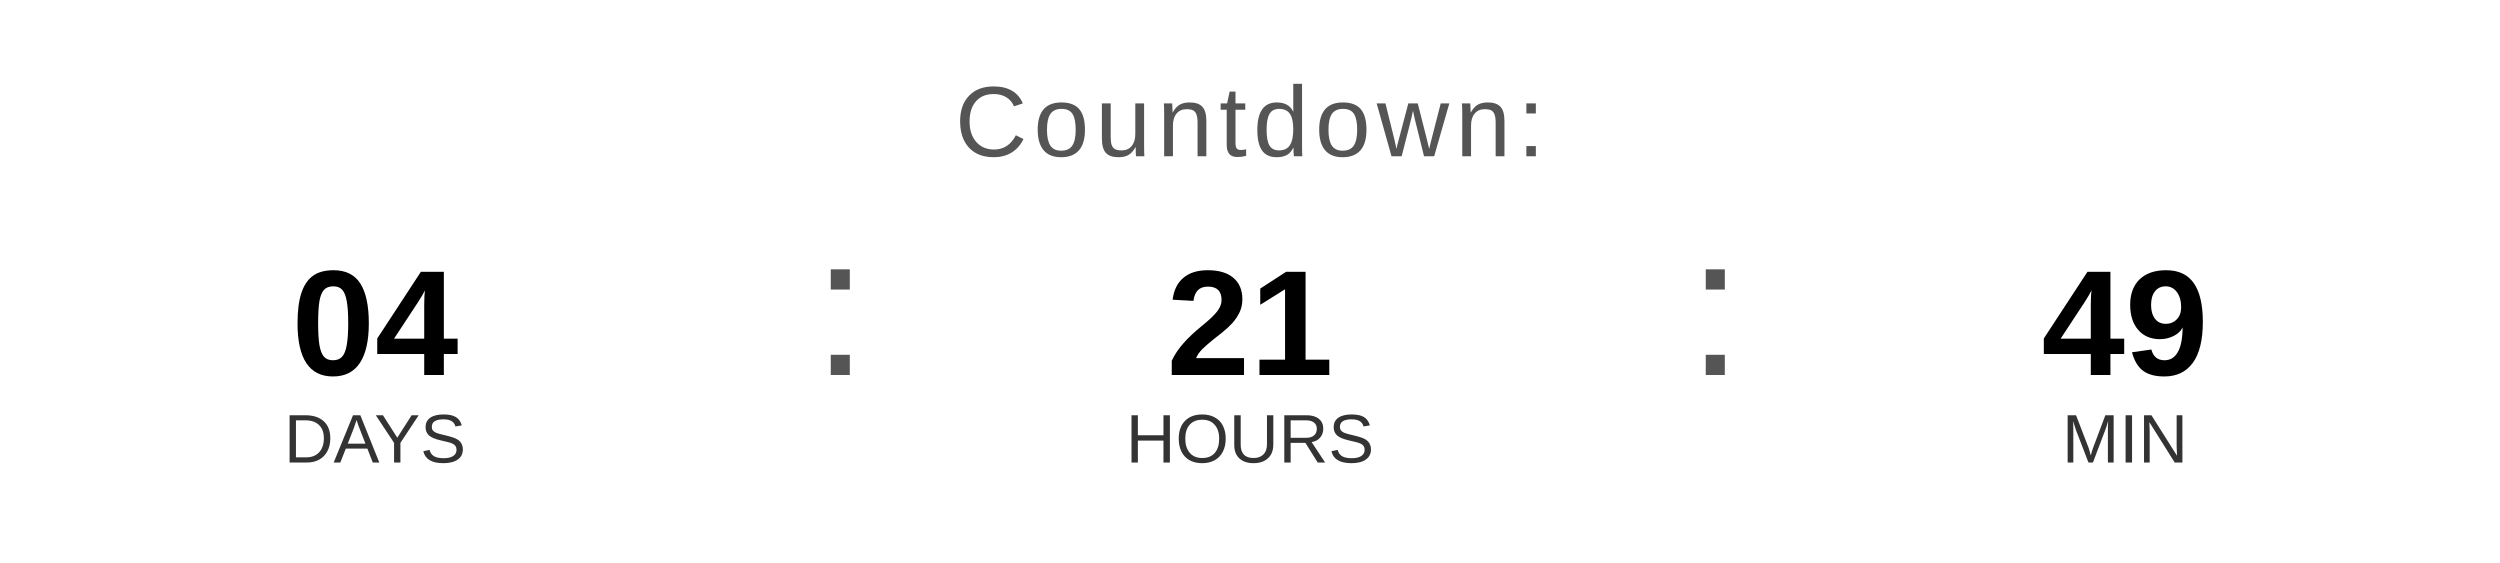
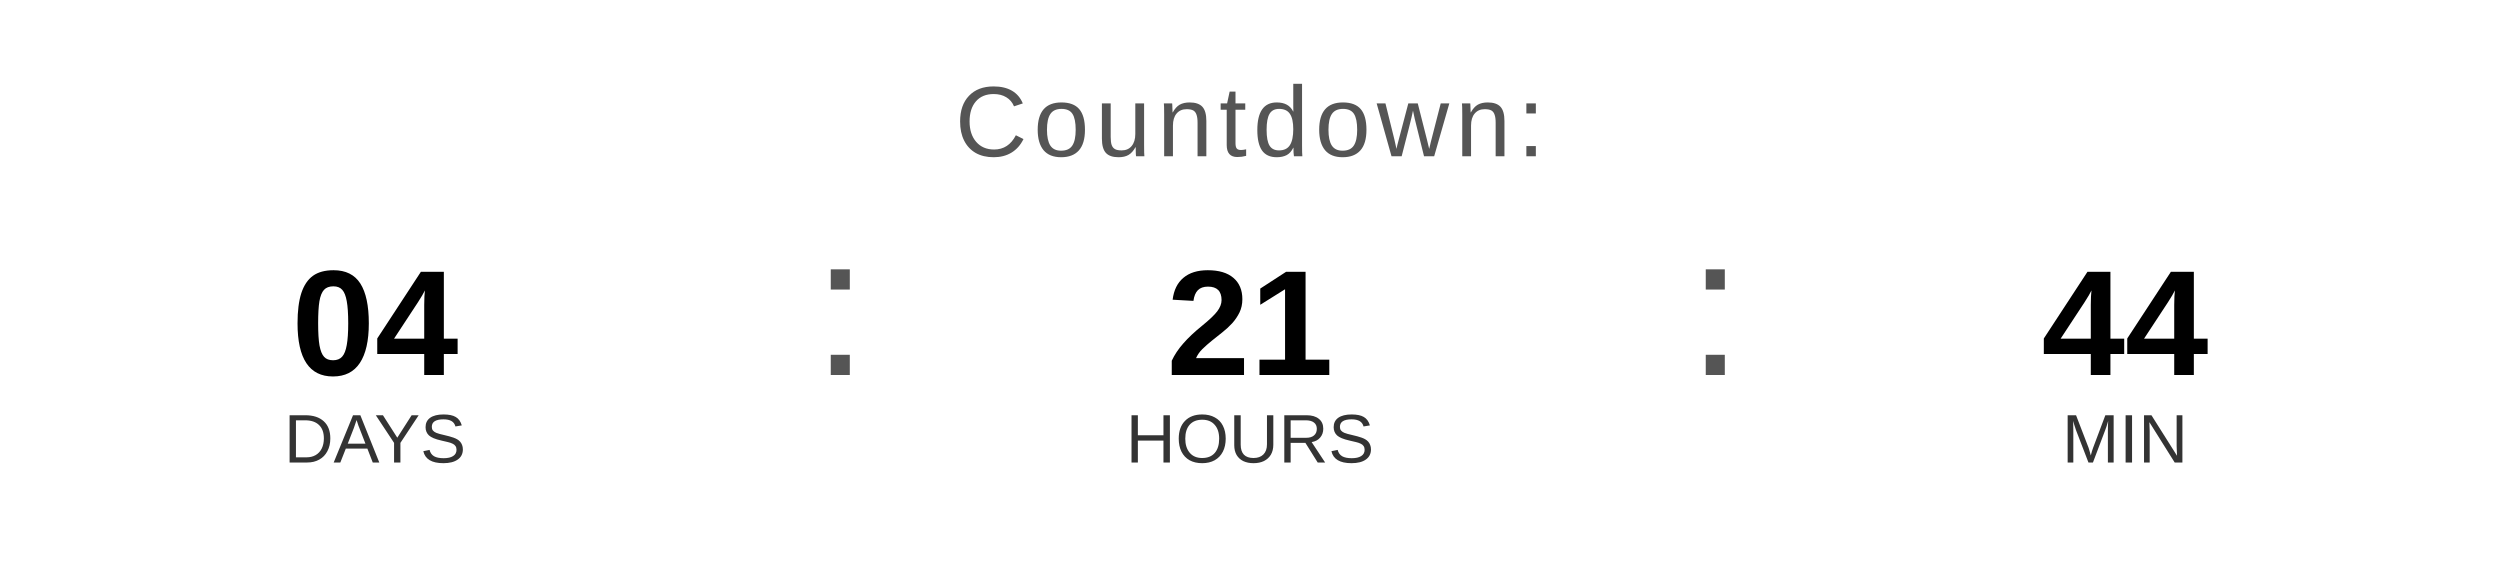
<svg xmlns="http://www.w3.org/2000/svg" width="400" height="90" viewBox="0 0 400 90">
  <text x="200" y="25" font-family="Arial, Helvetica, sans-serif" font-size="16" fill="#555555" text-anchor="middle" letter-spacing="1">
    Countdown:
  </text>
  <text x="60" y="60" font-family="Arial, Helvetica, sans-serif" font-size="24" font-weight="bold" fill="#000000" text-anchor="middle">04</text>
  <text x="60" y="74" font-family="Arial, Helvetica, sans-serif" font-size="11" fill="#333333" text-anchor="middle">DAYS</text>
  <text x="130" y="60" font-family="Arial, sans-serif" font-size="32" fill="#555555">:</text>
  <text x="200" y="60" font-family="Arial, Helvetica, sans-serif" font-size="24" font-weight="bold" fill="#000000" text-anchor="middle">21</text>
  <text x="200" y="74" font-family="Arial, Helvetica, sans-serif" font-size="11" fill="#333333" text-anchor="middle">HOURS</text>
  <text x="270" y="60" font-family="Arial, sans-serif" font-size="32" fill="#555555">:</text>
-   <text x="340" y="60" font-family="Arial, Helvetica, sans-serif" font-size="24" font-weight="bold" fill="#000000" text-anchor="middle">49</text>
+   <text x="340" y="60" font-family="Arial, Helvetica, sans-serif" font-size="24" font-weight="bold" fill="#000000" text-anchor="middle">44</text>
  <text x="340" y="74" font-family="Arial, Helvetica, sans-serif" font-size="11" fill="#333333" text-anchor="middle">MIN</text>
</svg>
